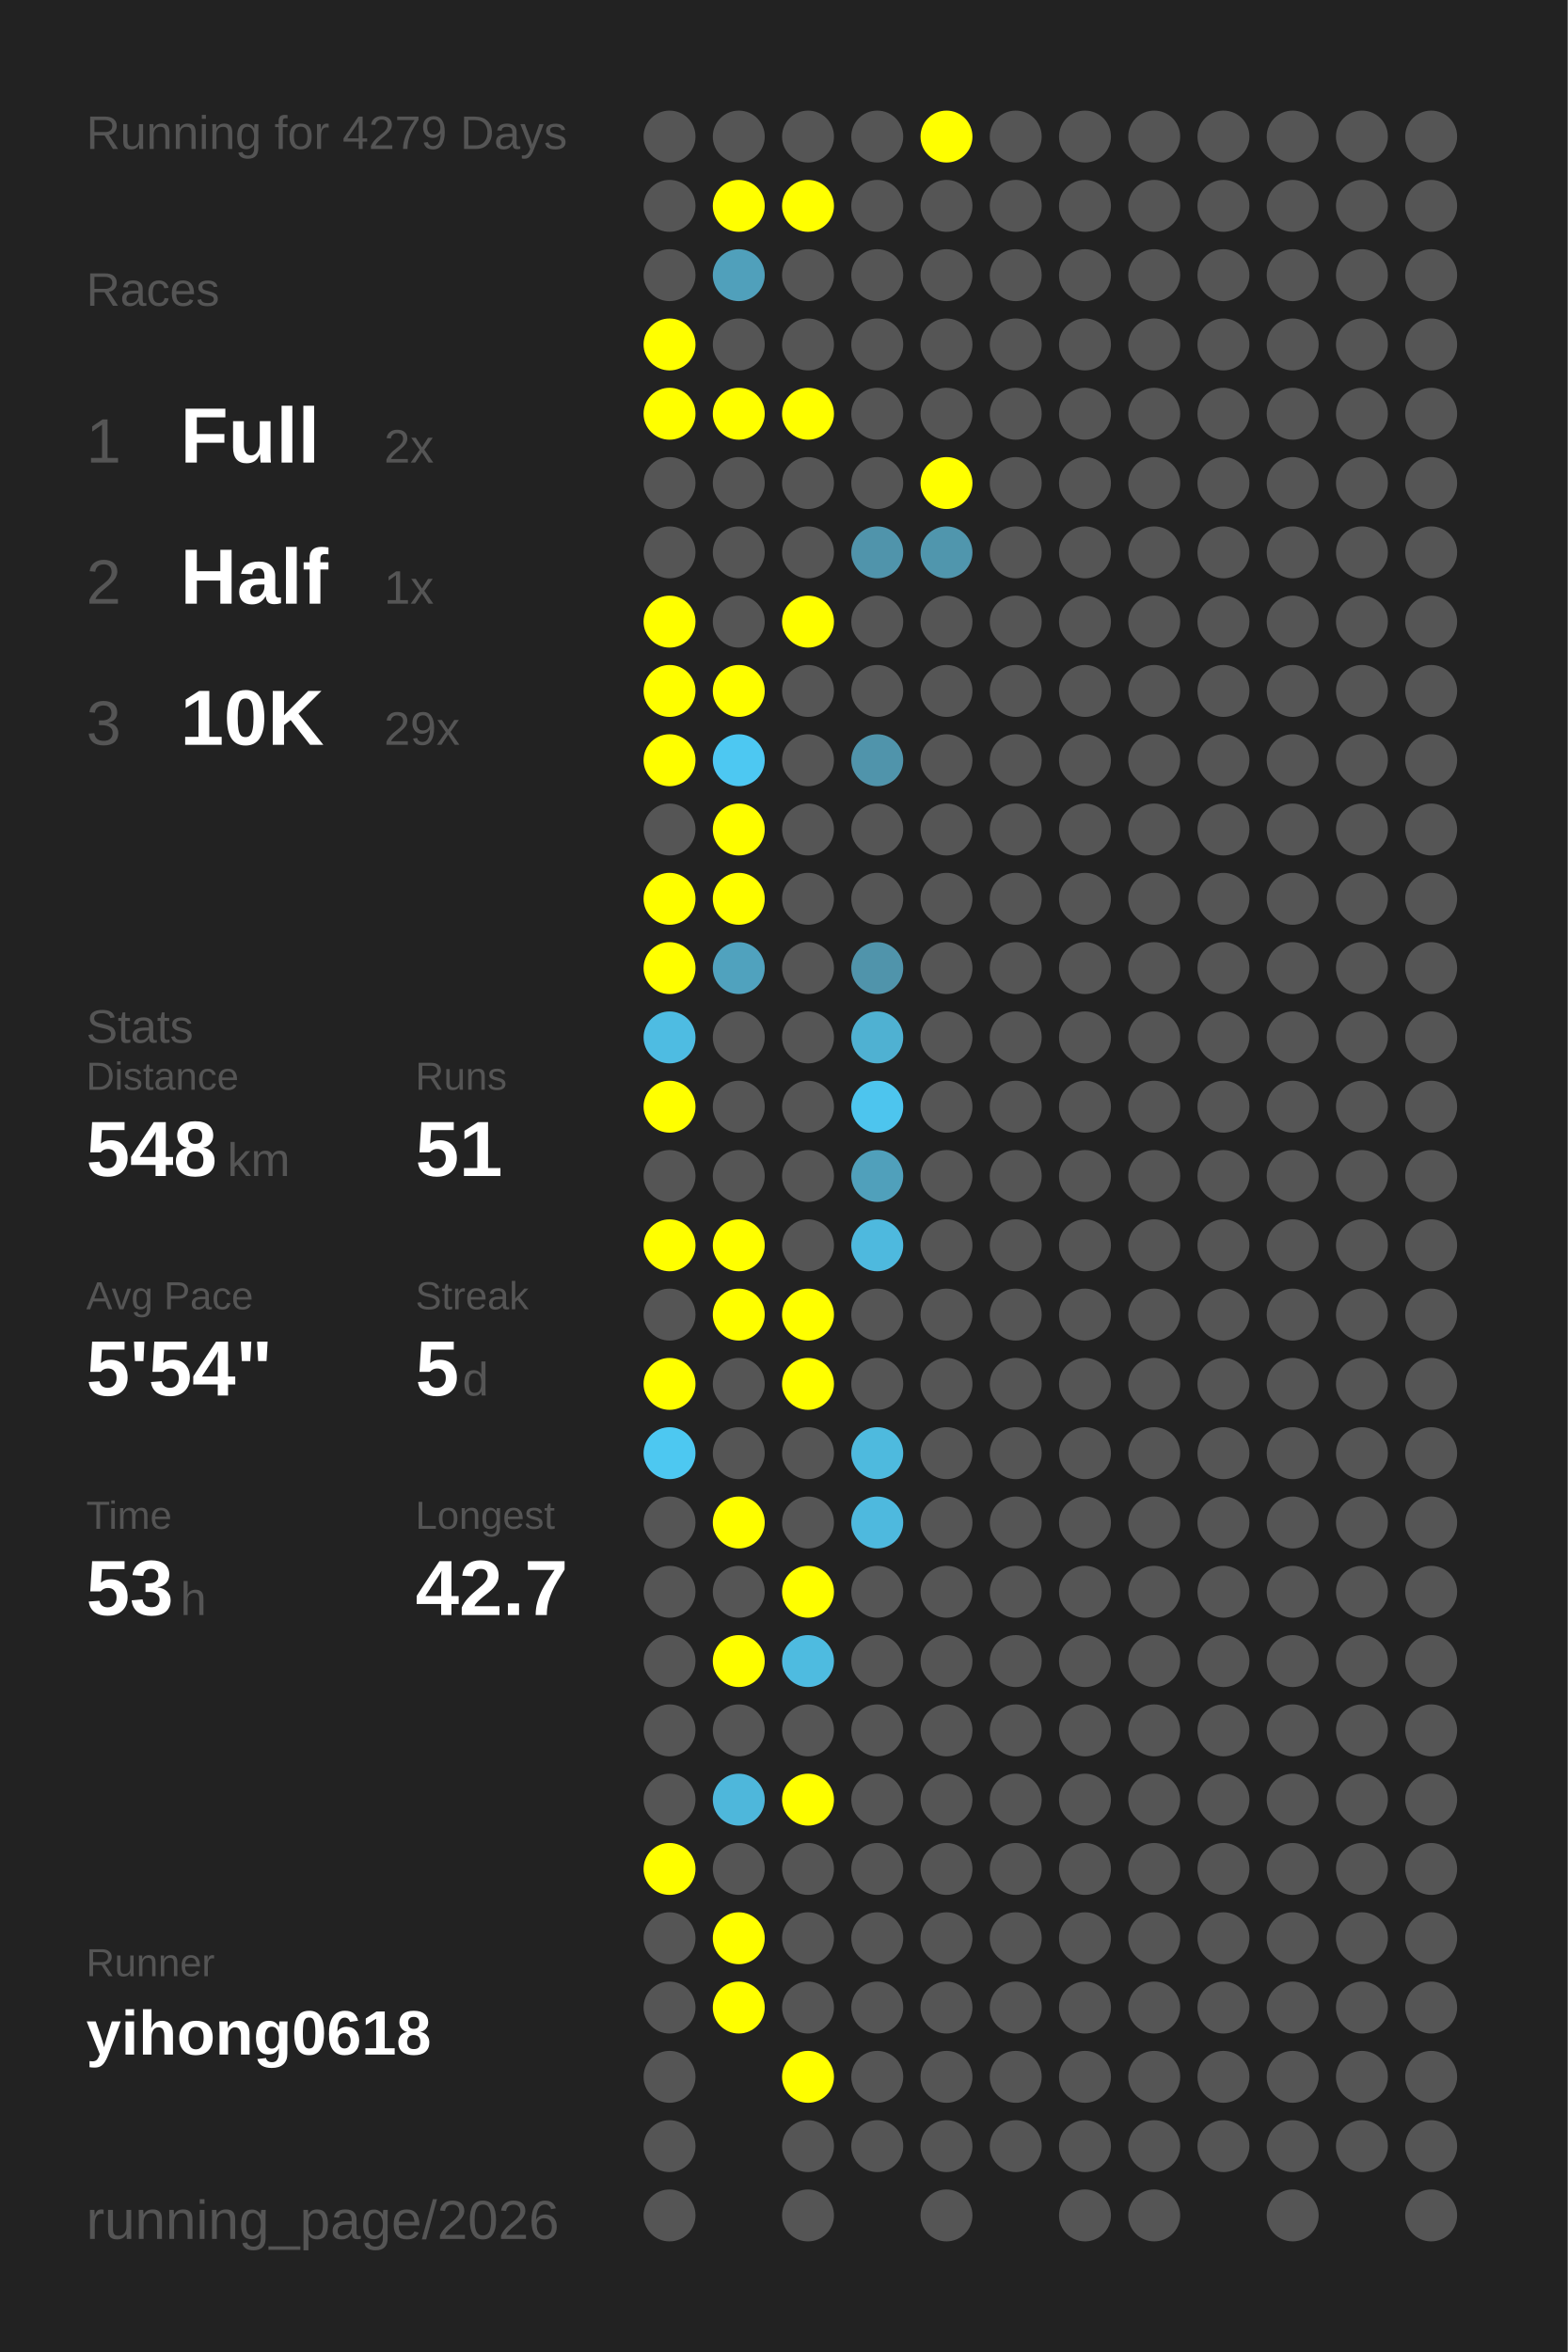
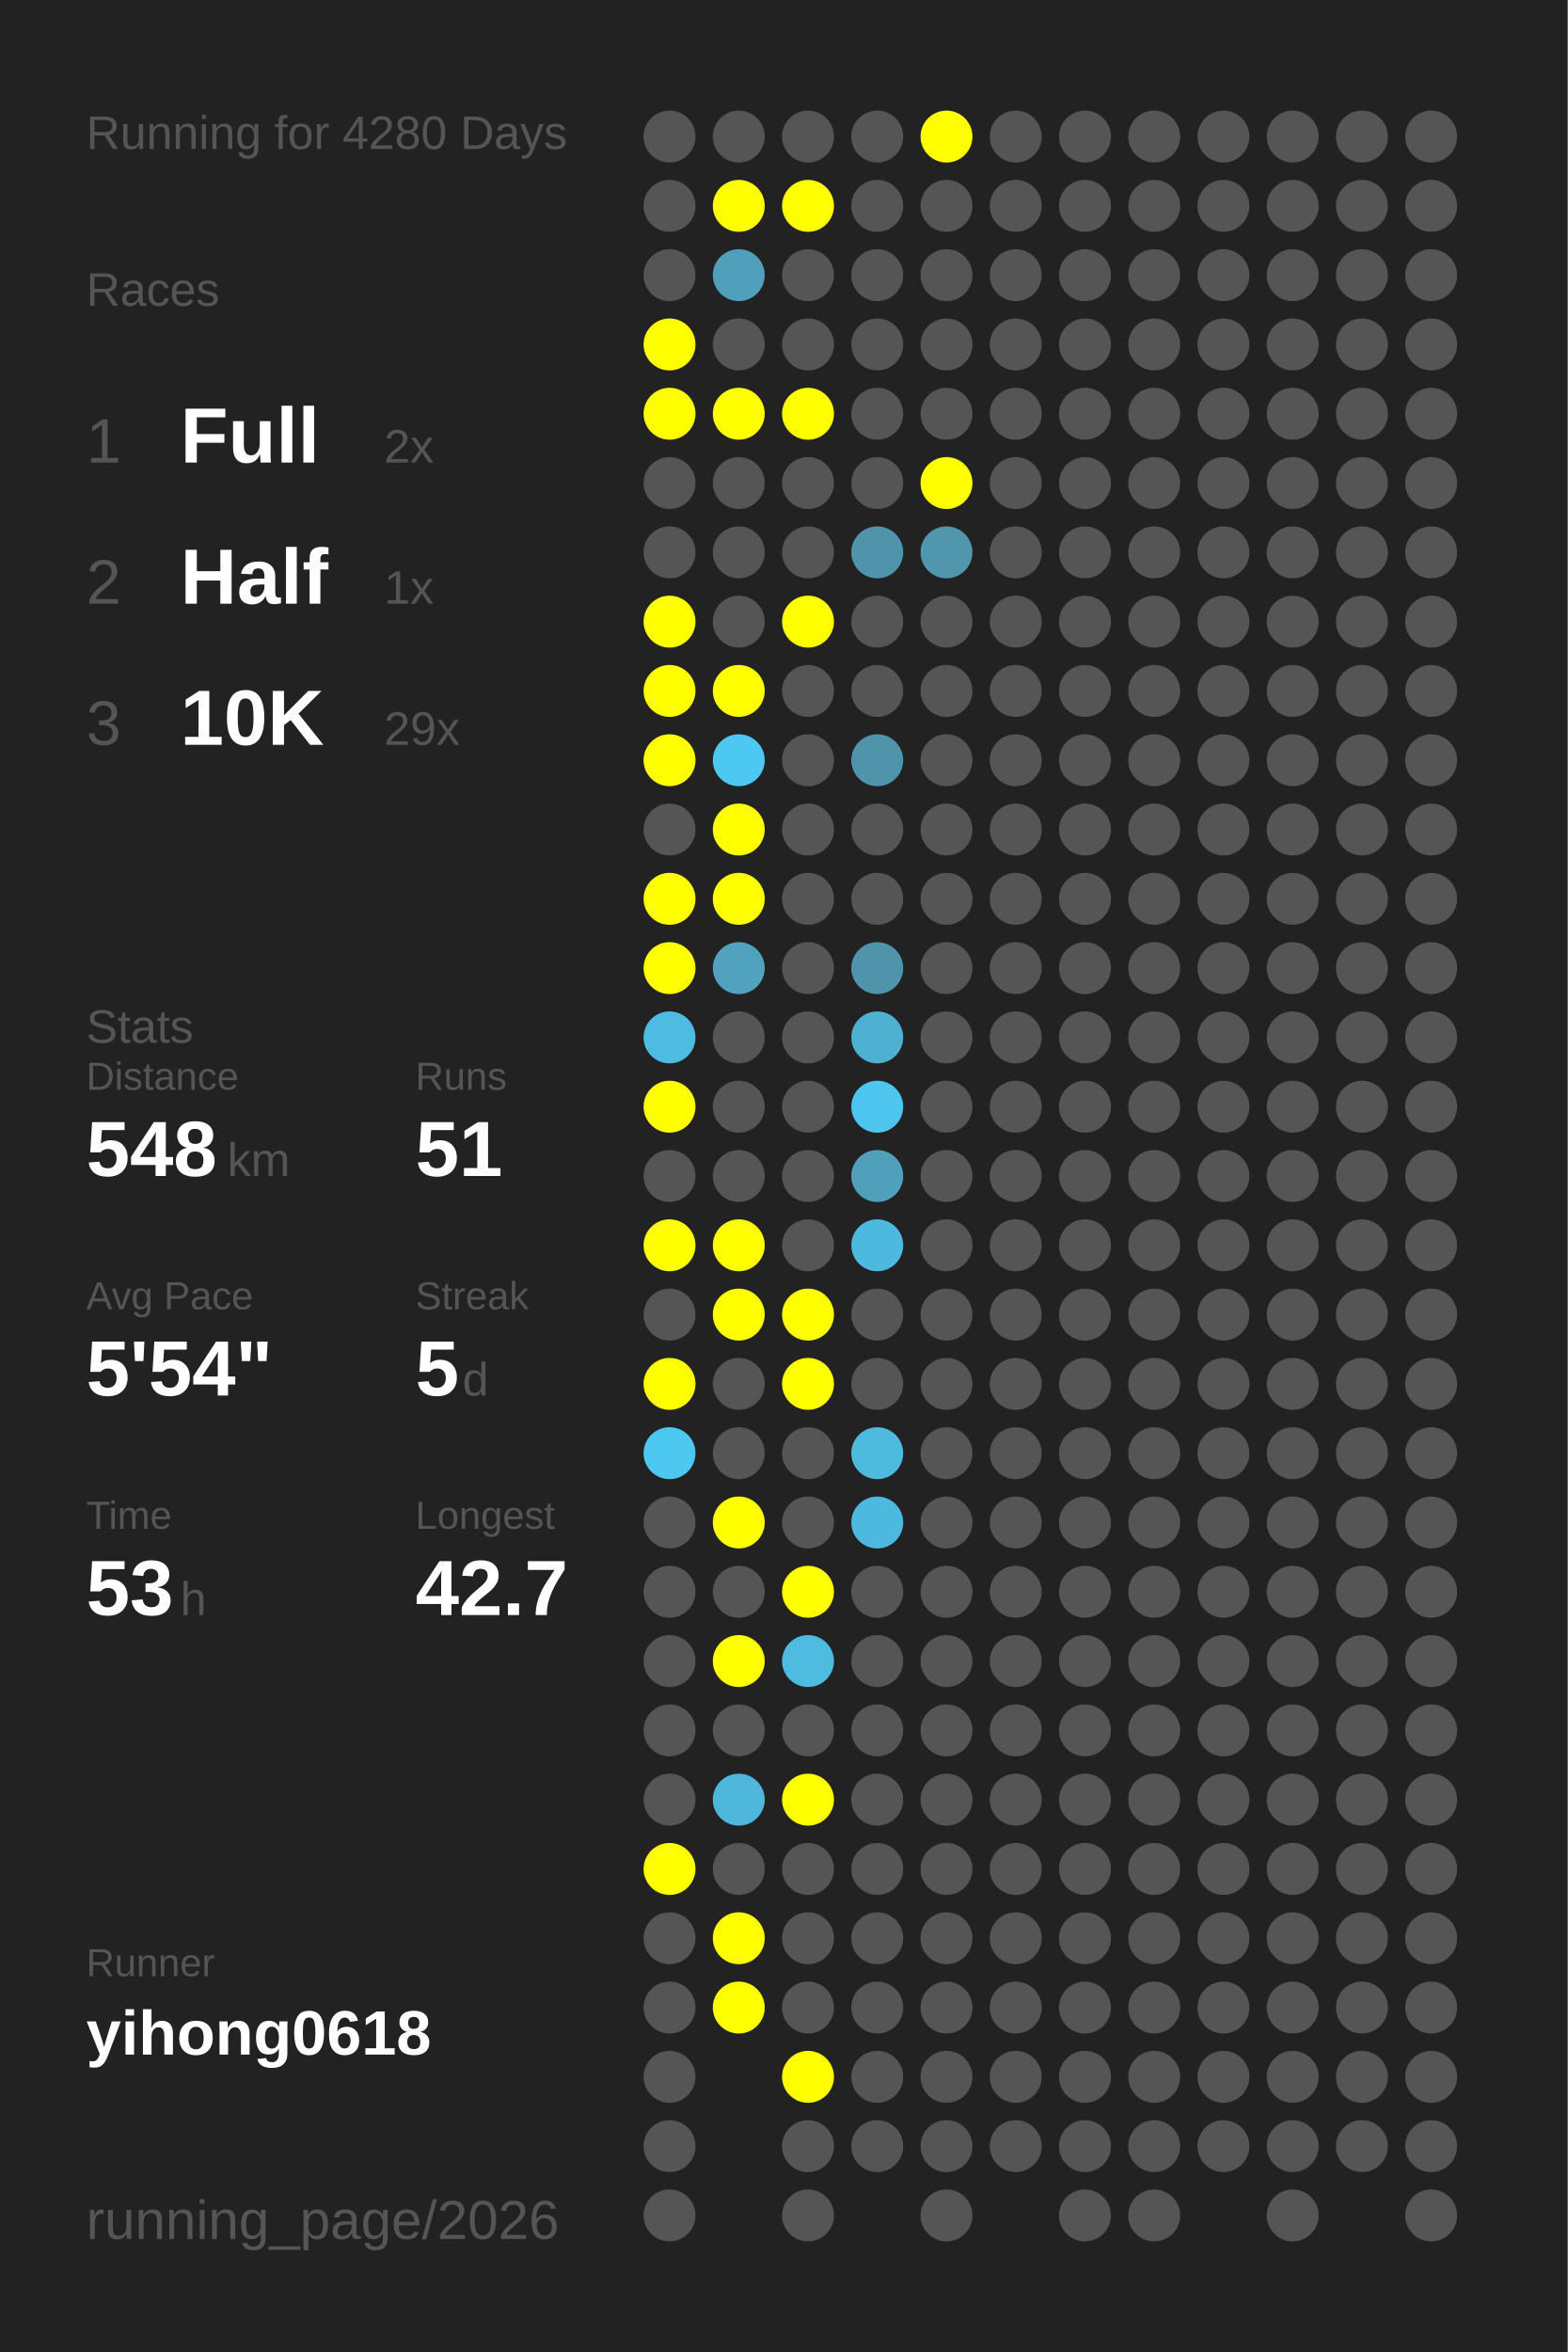
<svg xmlns="http://www.w3.org/2000/svg" baseProfile="full" height="300mm" version="1.1" viewBox="0,0,200,300" width="200mm">
  <defs />
  <rect fill="#222222" height="300" width="200" x="0" y="0" />
-   <text fill="#555555" style="font-size:6px; font-family:Arial;" x="11" y="19">Running for 4279 Days</text>
+   <text fill="#555555" style="font-size:6px; font-family:Arial;" x="11" y="19">Running for 4280 Days</text>
  <text fill="#555555" style="font-size:6px; font-family:Arial;" x="11" y="39">Races</text>
  <text fill="#555555" style="font-size:8px; font-family:Arial;" x="11" y="59">1</text>
  <text fill="#FFFFFF" style="font-size:10px; font-family:Arial; font-weight:bold;" x="23" y="59">Full</text>
  <text fill="#555555" style="font-size:6px; font-family:Arial;" x="49" y="59">2x</text>
  <text fill="#555555" style="font-size:8px; font-family:Arial;" x="11" y="77">2</text>
  <text fill="#FFFFFF" style="font-size:10px; font-family:Arial; font-weight:bold;" x="23" y="77">Half</text>
  <text fill="#555555" style="font-size:6px; font-family:Arial;" x="49" y="77">1x</text>
  <text fill="#555555" style="font-size:8px; font-family:Arial;" x="11" y="95">3</text>
  <text fill="#FFFFFF" style="font-size:10px; font-family:Arial; font-weight:bold;" x="23" y="95">10K</text>
  <text fill="#555555" style="font-size:6px; font-family:Arial;" x="49" y="95">29x</text>
  <text fill="#555555" style="font-size:6px; font-family:Arial;" x="11" y="133">Stats</text>
  <text fill="#555555" style="font-size:5px; font-family:Arial;" x="11" y="139">Distance</text>
  <text fill="#FFFFFF" style="font-size:10px; font-family:Arial; font-weight:bold;" x="11" y="150">548</text>
  <text fill="#555555" style="font-size:6px; font-family:Arial;" x="29" y="150">km</text>
  <text fill="#555555" style="font-size:5px; font-family:Arial;" x="53" y="139">Runs</text>
  <text fill="#FFFFFF" style="font-size:10px; font-family:Arial; font-weight:bold;" x="53" y="150">51</text>
  <text fill="#555555" style="font-size:5px; font-family:Arial;" x="11" y="167">Avg Pace</text>
  <text fill="#FFFFFF" style="font-size:10px; font-family:Arial; font-weight:bold;" x="11" y="178">5'54"</text>
  <text fill="#555555" style="font-size:5px; font-family:Arial;" x="53" y="167">Streak</text>
  <text fill="#FFFFFF" style="font-size:10px; font-family:Arial; font-weight:bold;" x="53" y="178">5</text>
  <text fill="#555555" style="font-size:6px; font-family:Arial;" x="59" y="178">d</text>
  <text fill="#555555" style="font-size:5px; font-family:Arial;" x="11" y="195">Time</text>
  <text fill="#FFFFFF" style="font-size:10px; font-family:Arial; font-weight:bold;" x="11" y="206">53</text>
  <text fill="#555555" style="font-size:6px; font-family:Arial;" x="23" y="206">h</text>
  <text fill="#555555" style="font-size:5px; font-family:Arial;" x="53" y="195">Longest</text>
  <text fill="#FFFFFF" style="font-size:10px; font-family:Arial; font-weight:bold;" x="53" y="206">42.7</text>
  <text fill="#555555" style="font-size:5px; font-family:Arial;" x="11" y="252.065">Runner</text>
  <text fill="#FFFFFF" style="font-size:8px; font-family:Arial; font-weight:bold;" x="11" y="262.065">yihong0618</text>
  <text fill="#555555" style="font-size:7px; font-family:Arial;" x="11" y="285.581">running_page/2026</text>
  <circle cx="85.417" cy="17.419" fill="#555555" r="3.312" />
  <circle cx="85.417" cy="26.258" fill="#555555" r="3.312" />
  <circle cx="85.417" cy="35.097" fill="#555555" r="3.312" />
  <circle cx="85.417" cy="43.935" fill="#FFFF00" r="3.312" />
  <circle cx="85.417" cy="52.774" fill="#FFFF00" r="3.312" />
  <circle cx="85.417" cy="61.613" fill="#555555" r="3.312" />
  <circle cx="85.417" cy="70.452" fill="#555555" r="3.312" />
  <circle cx="85.417" cy="79.29" fill="#FFFF00" r="3.312" />
  <circle cx="85.417" cy="88.129" fill="#FFFF00" r="3.312" />
  <circle cx="85.417" cy="96.968" fill="#FFFF00" r="3.312" />
  <circle cx="85.417" cy="105.806" fill="#555555" r="3.312" />
  <circle cx="85.417" cy="114.645" fill="#FFFF00" r="3.312" />
  <circle cx="85.417" cy="123.484" fill="#FFFF00" r="3.312" />
  <circle cx="85.417" cy="132.323" fill="#4ebce2" r="3.312" />
  <circle cx="85.417" cy="141.161" fill="#FFFF00" r="3.312" />
  <circle cx="85.417" cy="150" fill="#555555" r="3.312" />
  <circle cx="85.417" cy="158.839" fill="#FFFF00" r="3.312" />
  <circle cx="85.417" cy="167.677" fill="#555555" r="3.312" />
  <circle cx="85.417" cy="176.516" fill="#FFFF00" r="3.312" />
  <circle cx="85.417" cy="185.355" fill="#4dc8f1" r="3.312" />
  <circle cx="85.417" cy="194.194" fill="#555555" r="3.312" />
  <circle cx="85.417" cy="203.032" fill="#555555" r="3.312" />
  <circle cx="85.417" cy="211.871" fill="#555555" r="3.312" />
  <circle cx="85.417" cy="220.71" fill="#555555" r="3.312" />
  <circle cx="85.417" cy="229.548" fill="#555555" r="3.312" />
  <circle cx="85.417" cy="238.387" fill="#FFFF00" r="3.312" />
  <circle cx="85.417" cy="247.226" fill="#555555" r="3.312" />
  <circle cx="85.417" cy="256.065" fill="#555555" r="3.312" />
  <circle cx="85.417" cy="264.903" fill="#555555" r="3.312" />
  <circle cx="85.417" cy="273.742" fill="#555555" r="3.312" />
  <circle cx="85.417" cy="282.581" fill="#555555" r="3.312" />
  <circle cx="94.25" cy="17.419" fill="#555555" r="3.312" />
  <circle cx="94.25" cy="26.258" fill="#FFFF00" r="3.312" />
  <circle cx="94.25" cy="35.097" fill="#50a0bb" r="3.312" />
  <circle cx="94.25" cy="43.935" fill="#555555" r="3.312" />
  <circle cx="94.25" cy="52.774" fill="#FFFF00" r="3.312" />
  <circle cx="94.25" cy="61.613" fill="#555555" r="3.312" />
  <circle cx="94.25" cy="70.452" fill="#555555" r="3.312" />
  <circle cx="94.25" cy="79.29" fill="#555555" r="3.312" />
  <circle cx="94.25" cy="88.129" fill="#FFFF00" r="3.312" />
  <circle cx="94.25" cy="96.968" fill="#4dc8f2" r="3.312" />
  <circle cx="94.25" cy="105.806" fill="#FFFF00" r="3.312" />
  <circle cx="94.25" cy="114.645" fill="#FFFF00" r="3.312" />
  <circle cx="94.25" cy="123.484" fill="#50a2be" r="3.312" />
  <circle cx="94.25" cy="132.323" fill="#555555" r="3.312" />
  <circle cx="94.25" cy="141.161" fill="#555555" r="3.312" />
  <circle cx="94.25" cy="150" fill="#555555" r="3.312" />
  <circle cx="94.25" cy="158.839" fill="#FFFF00" r="3.312" />
  <circle cx="94.25" cy="167.677" fill="#FFFF00" r="3.312" />
  <circle cx="94.25" cy="176.516" fill="#555555" r="3.312" />
  <circle cx="94.25" cy="185.355" fill="#555555" r="3.312" />
  <circle cx="94.25" cy="194.194" fill="#FFFF00" r="3.312" />
  <circle cx="94.25" cy="203.032" fill="#555555" r="3.312" />
  <circle cx="94.25" cy="211.871" fill="#FFFF00" r="3.312" />
  <circle cx="94.25" cy="220.71" fill="#555555" r="3.312" />
  <circle cx="94.25" cy="229.548" fill="#4eb7db" r="3.312" />
  <circle cx="94.25" cy="238.387" fill="#555555" r="3.312" />
  <circle cx="94.25" cy="247.226" fill="#FFFF00" r="3.312" />
  <circle cx="94.25" cy="256.065" fill="#FFFF00" r="3.312" />
  <circle cx="103.083" cy="17.419" fill="#555555" r="3.312" />
  <circle cx="103.083" cy="26.258" fill="#FFFF00" r="3.312" />
  <circle cx="103.083" cy="35.097" fill="#555555" r="3.312" />
  <circle cx="103.083" cy="43.935" fill="#555555" r="3.312" />
  <circle cx="103.083" cy="52.774" fill="#FFFF00" r="3.312" />
  <circle cx="103.083" cy="61.613" fill="#555555" r="3.312" />
  <circle cx="103.083" cy="70.452" fill="#555555" r="3.312" />
  <circle cx="103.083" cy="79.29" fill="#FFFF00" r="3.312" />
  <circle cx="103.083" cy="88.129" fill="#555555" r="3.312" />
  <circle cx="103.083" cy="96.968" fill="#555555" r="3.312" />
  <circle cx="103.083" cy="105.806" fill="#555555" r="3.312" />
  <circle cx="103.083" cy="114.645" fill="#555555" r="3.312" />
  <circle cx="103.083" cy="123.484" fill="#555555" r="3.312" />
  <circle cx="103.083" cy="132.323" fill="#555555" r="3.312" />
  <circle cx="103.083" cy="141.161" fill="#555555" r="3.312" />
  <circle cx="103.083" cy="150" fill="#555555" r="3.312" />
  <circle cx="103.083" cy="158.839" fill="#555555" r="3.312" />
  <circle cx="103.083" cy="167.677" fill="#FFFF00" r="3.312" />
  <circle cx="103.083" cy="176.516" fill="#FFFF00" r="3.312" />
  <circle cx="103.083" cy="185.355" fill="#555555" r="3.312" />
  <circle cx="103.083" cy="194.194" fill="#555555" r="3.312" />
  <circle cx="103.083" cy="203.032" fill="#FFFF00" r="3.312" />
  <circle cx="103.083" cy="211.871" fill="#4ebbe0" r="3.312" />
  <circle cx="103.083" cy="220.71" fill="#555555" r="3.312" />
  <circle cx="103.083" cy="229.548" fill="#FFFF00" r="3.312" />
  <circle cx="103.083" cy="238.387" fill="#555555" r="3.312" />
  <circle cx="103.083" cy="247.226" fill="#555555" r="3.312" />
  <circle cx="103.083" cy="256.065" fill="#555555" r="3.312" />
  <circle cx="103.083" cy="264.903" fill="#FFFF00" r="3.312" />
  <circle cx="103.083" cy="273.742" fill="#555555" r="3.312" />
  <circle cx="103.083" cy="282.581" fill="#555555" r="3.312" />
  <circle cx="111.917" cy="17.419" fill="#555555" r="3.312" />
  <circle cx="111.917" cy="26.258" fill="#555555" r="3.312" />
  <circle cx="111.917" cy="35.097" fill="#555555" r="3.312" />
  <circle cx="111.917" cy="43.935" fill="#555555" r="3.312" />
  <circle cx="111.917" cy="52.774" fill="#555555" r="3.312" />
  <circle cx="111.917" cy="61.613" fill="#555555" r="3.312" />
  <circle cx="111.917" cy="70.452" fill="#5094ab" r="3.312" />
  <circle cx="111.917" cy="79.29" fill="#555555" r="3.312" />
  <circle cx="111.917" cy="88.129" fill="#555555" r="3.312" />
  <circle cx="111.917" cy="96.968" fill="#5094ab" r="3.312" />
  <circle cx="111.917" cy="105.806" fill="#555555" r="3.312" />
  <circle cx="111.917" cy="114.645" fill="#555555" r="3.312" />
  <circle cx="111.917" cy="123.484" fill="#5094ab" r="3.312" />
  <circle cx="111.917" cy="132.323" fill="#4fb1d2" r="3.312" />
  <circle cx="111.917" cy="141.161" fill="#4dc5ee" r="3.312" />
  <circle cx="111.917" cy="150" fill="#50a0bb" r="3.312" />
  <circle cx="111.917" cy="158.839" fill="#4eb9de" r="3.312" />
  <circle cx="111.917" cy="167.677" fill="#555555" r="3.312" />
  <circle cx="111.917" cy="176.516" fill="#555555" r="3.312" />
  <circle cx="111.917" cy="185.355" fill="#4ebade" r="3.312" />
  <circle cx="111.917" cy="194.194" fill="#4eb9de" r="3.312" />
  <circle cx="111.917" cy="203.032" fill="#555555" r="3.312" />
  <circle cx="111.917" cy="211.871" fill="#555555" r="3.312" />
  <circle cx="111.917" cy="220.71" fill="#555555" r="3.312" />
  <circle cx="111.917" cy="229.548" fill="#555555" r="3.312" />
  <circle cx="111.917" cy="238.387" fill="#555555" r="3.312" />
  <circle cx="111.917" cy="247.226" fill="#555555" r="3.312" />
  <circle cx="111.917" cy="256.065" fill="#555555" r="3.312" />
  <circle cx="111.917" cy="264.903" fill="#555555" r="3.312" />
  <circle cx="111.917" cy="273.742" fill="#555555" r="3.312" />
  <circle cx="120.75" cy="17.419" fill="#FFFF00" r="3.312" />
  <circle cx="120.75" cy="26.258" fill="#555555" r="3.312" />
  <circle cx="120.75" cy="35.097" fill="#555555" r="3.312" />
  <circle cx="120.75" cy="43.935" fill="#555555" r="3.312" />
  <circle cx="120.75" cy="52.774" fill="#555555" r="3.312" />
  <circle cx="120.75" cy="61.613" fill="#FFFF00" r="3.312" />
  <circle cx="120.75" cy="70.452" fill="#5096ad" r="3.312" />
  <circle cx="120.75" cy="79.29" fill="#555555" r="3.312" />
  <circle cx="120.75" cy="88.129" fill="#555555" r="3.312" />
  <circle cx="120.75" cy="96.968" fill="#555555" r="3.312" />
  <circle cx="120.75" cy="105.806" fill="#555555" r="3.312" />
  <circle cx="120.75" cy="114.645" fill="#555555" r="3.312" />
  <circle cx="120.75" cy="123.484" fill="#555555" r="3.312" />
  <circle cx="120.75" cy="132.323" fill="#555555" r="3.312" />
  <circle cx="120.75" cy="141.161" fill="#555555" r="3.312" />
  <circle cx="120.75" cy="150" fill="#555555" r="3.312" />
  <circle cx="120.75" cy="158.839" fill="#555555" r="3.312" />
  <circle cx="120.75" cy="167.677" fill="#555555" r="3.312" />
  <circle cx="120.75" cy="176.516" fill="#555555" r="3.312" />
  <circle cx="120.75" cy="185.355" fill="#555555" r="3.312" />
  <circle cx="120.75" cy="194.194" fill="#555555" r="3.312" />
  <circle cx="120.75" cy="203.032" fill="#555555" r="3.312" />
  <circle cx="120.75" cy="211.871" fill="#555555" r="3.312" />
  <circle cx="120.75" cy="220.71" fill="#555555" r="3.312" />
  <circle cx="120.75" cy="229.548" fill="#555555" r="3.312" />
  <circle cx="120.75" cy="238.387" fill="#555555" r="3.312" />
  <circle cx="120.75" cy="247.226" fill="#555555" r="3.312" />
  <circle cx="120.75" cy="256.065" fill="#555555" r="3.312" />
  <circle cx="120.75" cy="264.903" fill="#555555" r="3.312" />
  <circle cx="120.75" cy="273.742" fill="#555555" r="3.312" />
  <circle cx="120.75" cy="282.581" fill="#555555" r="3.312" />
  <circle cx="129.583" cy="17.419" fill="#555555" r="3.312" />
  <circle cx="129.583" cy="26.258" fill="#555555" r="3.312" />
  <circle cx="129.583" cy="35.097" fill="#555555" r="3.312" />
  <circle cx="129.583" cy="43.935" fill="#555555" r="3.312" />
  <circle cx="129.583" cy="52.774" fill="#555555" r="3.312" />
  <circle cx="129.583" cy="61.613" fill="#555555" r="3.312" />
  <circle cx="129.583" cy="70.452" fill="#555555" r="3.312" />
  <circle cx="129.583" cy="79.29" fill="#555555" r="3.312" />
  <circle cx="129.583" cy="88.129" fill="#555555" r="3.312" />
  <circle cx="129.583" cy="96.968" fill="#555555" r="3.312" />
  <circle cx="129.583" cy="105.806" fill="#555555" r="3.312" />
  <circle cx="129.583" cy="114.645" fill="#555555" r="3.312" />
  <circle cx="129.583" cy="123.484" fill="#555555" r="3.312" />
  <circle cx="129.583" cy="132.323" fill="#555555" r="3.312" />
  <circle cx="129.583" cy="141.161" fill="#555555" r="3.312" />
  <circle cx="129.583" cy="150" fill="#555555" r="3.312" />
  <circle cx="129.583" cy="158.839" fill="#555555" r="3.312" />
  <circle cx="129.583" cy="167.677" fill="#555555" r="3.312" />
  <circle cx="129.583" cy="176.516" fill="#555555" r="3.312" />
  <circle cx="129.583" cy="185.355" fill="#555555" r="3.312" />
  <circle cx="129.583" cy="194.194" fill="#555555" r="3.312" />
  <circle cx="129.583" cy="203.032" fill="#555555" r="3.312" />
  <circle cx="129.583" cy="211.871" fill="#555555" r="3.312" />
  <circle cx="129.583" cy="220.71" fill="#555555" r="3.312" />
  <circle cx="129.583" cy="229.548" fill="#555555" r="3.312" />
  <circle cx="129.583" cy="238.387" fill="#555555" r="3.312" />
  <circle cx="129.583" cy="247.226" fill="#555555" r="3.312" />
  <circle cx="129.583" cy="256.065" fill="#555555" r="3.312" />
  <circle cx="129.583" cy="264.903" fill="#555555" r="3.312" />
  <circle cx="129.583" cy="273.742" fill="#555555" r="3.312" />
  <circle cx="138.417" cy="17.419" fill="#555555" r="3.312" />
  <circle cx="138.417" cy="26.258" fill="#555555" r="3.312" />
  <circle cx="138.417" cy="35.097" fill="#555555" r="3.312" />
  <circle cx="138.417" cy="43.935" fill="#555555" r="3.312" />
  <circle cx="138.417" cy="52.774" fill="#555555" r="3.312" />
  <circle cx="138.417" cy="61.613" fill="#555555" r="3.312" />
  <circle cx="138.417" cy="70.452" fill="#555555" r="3.312" />
  <circle cx="138.417" cy="79.29" fill="#555555" r="3.312" />
  <circle cx="138.417" cy="88.129" fill="#555555" r="3.312" />
  <circle cx="138.417" cy="96.968" fill="#555555" r="3.312" />
  <circle cx="138.417" cy="105.806" fill="#555555" r="3.312" />
  <circle cx="138.417" cy="114.645" fill="#555555" r="3.312" />
  <circle cx="138.417" cy="123.484" fill="#555555" r="3.312" />
  <circle cx="138.417" cy="132.323" fill="#555555" r="3.312" />
  <circle cx="138.417" cy="141.161" fill="#555555" r="3.312" />
  <circle cx="138.417" cy="150" fill="#555555" r="3.312" />
  <circle cx="138.417" cy="158.839" fill="#555555" r="3.312" />
  <circle cx="138.417" cy="167.677" fill="#555555" r="3.312" />
  <circle cx="138.417" cy="176.516" fill="#555555" r="3.312" />
  <circle cx="138.417" cy="185.355" fill="#555555" r="3.312" />
  <circle cx="138.417" cy="194.194" fill="#555555" r="3.312" />
  <circle cx="138.417" cy="203.032" fill="#555555" r="3.312" />
  <circle cx="138.417" cy="211.871" fill="#555555" r="3.312" />
  <circle cx="138.417" cy="220.71" fill="#555555" r="3.312" />
  <circle cx="138.417" cy="229.548" fill="#555555" r="3.312" />
  <circle cx="138.417" cy="238.387" fill="#555555" r="3.312" />
  <circle cx="138.417" cy="247.226" fill="#555555" r="3.312" />
  <circle cx="138.417" cy="256.065" fill="#555555" r="3.312" />
  <circle cx="138.417" cy="264.903" fill="#555555" r="3.312" />
  <circle cx="138.417" cy="273.742" fill="#555555" r="3.312" />
  <circle cx="138.417" cy="282.581" fill="#555555" r="3.312" />
  <circle cx="147.25" cy="17.419" fill="#555555" r="3.312" />
  <circle cx="147.25" cy="26.258" fill="#555555" r="3.312" />
  <circle cx="147.25" cy="35.097" fill="#555555" r="3.312" />
  <circle cx="147.25" cy="43.935" fill="#555555" r="3.312" />
  <circle cx="147.25" cy="52.774" fill="#555555" r="3.312" />
  <circle cx="147.25" cy="61.613" fill="#555555" r="3.312" />
  <circle cx="147.25" cy="70.452" fill="#555555" r="3.312" />
  <circle cx="147.25" cy="79.29" fill="#555555" r="3.312" />
  <circle cx="147.25" cy="88.129" fill="#555555" r="3.312" />
  <circle cx="147.25" cy="96.968" fill="#555555" r="3.312" />
  <circle cx="147.25" cy="105.806" fill="#555555" r="3.312" />
  <circle cx="147.25" cy="114.645" fill="#555555" r="3.312" />
  <circle cx="147.25" cy="123.484" fill="#555555" r="3.312" />
  <circle cx="147.25" cy="132.323" fill="#555555" r="3.312" />
  <circle cx="147.25" cy="141.161" fill="#555555" r="3.312" />
  <circle cx="147.25" cy="150" fill="#555555" r="3.312" />
  <circle cx="147.25" cy="158.839" fill="#555555" r="3.312" />
  <circle cx="147.25" cy="167.677" fill="#555555" r="3.312" />
  <circle cx="147.25" cy="176.516" fill="#555555" r="3.312" />
  <circle cx="147.25" cy="185.355" fill="#555555" r="3.312" />
  <circle cx="147.25" cy="194.194" fill="#555555" r="3.312" />
  <circle cx="147.25" cy="203.032" fill="#555555" r="3.312" />
  <circle cx="147.25" cy="211.871" fill="#555555" r="3.312" />
  <circle cx="147.25" cy="220.71" fill="#555555" r="3.312" />
  <circle cx="147.25" cy="229.548" fill="#555555" r="3.312" />
  <circle cx="147.25" cy="238.387" fill="#555555" r="3.312" />
  <circle cx="147.25" cy="247.226" fill="#555555" r="3.312" />
  <circle cx="147.25" cy="256.065" fill="#555555" r="3.312" />
  <circle cx="147.25" cy="264.903" fill="#555555" r="3.312" />
  <circle cx="147.25" cy="273.742" fill="#555555" r="3.312" />
  <circle cx="147.25" cy="282.581" fill="#555555" r="3.312" />
  <circle cx="156.083" cy="17.419" fill="#555555" r="3.312" />
  <circle cx="156.083" cy="26.258" fill="#555555" r="3.312" />
  <circle cx="156.083" cy="35.097" fill="#555555" r="3.312" />
  <circle cx="156.083" cy="43.935" fill="#555555" r="3.312" />
  <circle cx="156.083" cy="52.774" fill="#555555" r="3.312" />
  <circle cx="156.083" cy="61.613" fill="#555555" r="3.312" />
  <circle cx="156.083" cy="70.452" fill="#555555" r="3.312" />
  <circle cx="156.083" cy="79.29" fill="#555555" r="3.312" />
  <circle cx="156.083" cy="88.129" fill="#555555" r="3.312" />
  <circle cx="156.083" cy="96.968" fill="#555555" r="3.312" />
  <circle cx="156.083" cy="105.806" fill="#555555" r="3.312" />
  <circle cx="156.083" cy="114.645" fill="#555555" r="3.312" />
  <circle cx="156.083" cy="123.484" fill="#555555" r="3.312" />
  <circle cx="156.083" cy="132.323" fill="#555555" r="3.312" />
  <circle cx="156.083" cy="141.161" fill="#555555" r="3.312" />
  <circle cx="156.083" cy="150" fill="#555555" r="3.312" />
  <circle cx="156.083" cy="158.839" fill="#555555" r="3.312" />
  <circle cx="156.083" cy="167.677" fill="#555555" r="3.312" />
  <circle cx="156.083" cy="176.516" fill="#555555" r="3.312" />
  <circle cx="156.083" cy="185.355" fill="#555555" r="3.312" />
  <circle cx="156.083" cy="194.194" fill="#555555" r="3.312" />
  <circle cx="156.083" cy="203.032" fill="#555555" r="3.312" />
  <circle cx="156.083" cy="211.871" fill="#555555" r="3.312" />
  <circle cx="156.083" cy="220.71" fill="#555555" r="3.312" />
  <circle cx="156.083" cy="229.548" fill="#555555" r="3.312" />
  <circle cx="156.083" cy="238.387" fill="#555555" r="3.312" />
  <circle cx="156.083" cy="247.226" fill="#555555" r="3.312" />
  <circle cx="156.083" cy="256.065" fill="#555555" r="3.312" />
  <circle cx="156.083" cy="264.903" fill="#555555" r="3.312" />
  <circle cx="156.083" cy="273.742" fill="#555555" r="3.312" />
  <circle cx="164.917" cy="17.419" fill="#555555" r="3.312" />
  <circle cx="164.917" cy="26.258" fill="#555555" r="3.312" />
  <circle cx="164.917" cy="35.097" fill="#555555" r="3.312" />
  <circle cx="164.917" cy="43.935" fill="#555555" r="3.312" />
  <circle cx="164.917" cy="52.774" fill="#555555" r="3.312" />
  <circle cx="164.917" cy="61.613" fill="#555555" r="3.312" />
  <circle cx="164.917" cy="70.452" fill="#555555" r="3.312" />
  <circle cx="164.917" cy="79.29" fill="#555555" r="3.312" />
  <circle cx="164.917" cy="88.129" fill="#555555" r="3.312" />
  <circle cx="164.917" cy="96.968" fill="#555555" r="3.312" />
  <circle cx="164.917" cy="105.806" fill="#555555" r="3.312" />
  <circle cx="164.917" cy="114.645" fill="#555555" r="3.312" />
  <circle cx="164.917" cy="123.484" fill="#555555" r="3.312" />
  <circle cx="164.917" cy="132.323" fill="#555555" r="3.312" />
  <circle cx="164.917" cy="141.161" fill="#555555" r="3.312" />
  <circle cx="164.917" cy="150" fill="#555555" r="3.312" />
  <circle cx="164.917" cy="158.839" fill="#555555" r="3.312" />
  <circle cx="164.917" cy="167.677" fill="#555555" r="3.312" />
  <circle cx="164.917" cy="176.516" fill="#555555" r="3.312" />
  <circle cx="164.917" cy="185.355" fill="#555555" r="3.312" />
  <circle cx="164.917" cy="194.194" fill="#555555" r="3.312" />
  <circle cx="164.917" cy="203.032" fill="#555555" r="3.312" />
  <circle cx="164.917" cy="211.871" fill="#555555" r="3.312" />
  <circle cx="164.917" cy="220.71" fill="#555555" r="3.312" />
  <circle cx="164.917" cy="229.548" fill="#555555" r="3.312" />
  <circle cx="164.917" cy="238.387" fill="#555555" r="3.312" />
  <circle cx="164.917" cy="247.226" fill="#555555" r="3.312" />
  <circle cx="164.917" cy="256.065" fill="#555555" r="3.312" />
  <circle cx="164.917" cy="264.903" fill="#555555" r="3.312" />
  <circle cx="164.917" cy="273.742" fill="#555555" r="3.312" />
  <circle cx="164.917" cy="282.581" fill="#555555" r="3.312" />
  <circle cx="173.75" cy="17.419" fill="#555555" r="3.312" />
  <circle cx="173.75" cy="26.258" fill="#555555" r="3.312" />
  <circle cx="173.75" cy="35.097" fill="#555555" r="3.312" />
  <circle cx="173.75" cy="43.935" fill="#555555" r="3.312" />
  <circle cx="173.75" cy="52.774" fill="#555555" r="3.312" />
  <circle cx="173.75" cy="61.613" fill="#555555" r="3.312" />
  <circle cx="173.75" cy="70.452" fill="#555555" r="3.312" />
  <circle cx="173.75" cy="79.29" fill="#555555" r="3.312" />
  <circle cx="173.75" cy="88.129" fill="#555555" r="3.312" />
  <circle cx="173.75" cy="96.968" fill="#555555" r="3.312" />
  <circle cx="173.75" cy="105.806" fill="#555555" r="3.312" />
  <circle cx="173.75" cy="114.645" fill="#555555" r="3.312" />
  <circle cx="173.75" cy="123.484" fill="#555555" r="3.312" />
  <circle cx="173.75" cy="132.323" fill="#555555" r="3.312" />
  <circle cx="173.75" cy="141.161" fill="#555555" r="3.312" />
  <circle cx="173.75" cy="150" fill="#555555" r="3.312" />
  <circle cx="173.75" cy="158.839" fill="#555555" r="3.312" />
  <circle cx="173.75" cy="167.677" fill="#555555" r="3.312" />
  <circle cx="173.75" cy="176.516" fill="#555555" r="3.312" />
  <circle cx="173.75" cy="185.355" fill="#555555" r="3.312" />
  <circle cx="173.75" cy="194.194" fill="#555555" r="3.312" />
  <circle cx="173.75" cy="203.032" fill="#555555" r="3.312" />
  <circle cx="173.75" cy="211.871" fill="#555555" r="3.312" />
  <circle cx="173.75" cy="220.71" fill="#555555" r="3.312" />
  <circle cx="173.75" cy="229.548" fill="#555555" r="3.312" />
  <circle cx="173.75" cy="238.387" fill="#555555" r="3.312" />
  <circle cx="173.75" cy="247.226" fill="#555555" r="3.312" />
  <circle cx="173.75" cy="256.065" fill="#555555" r="3.312" />
  <circle cx="173.75" cy="264.903" fill="#555555" r="3.312" />
  <circle cx="173.75" cy="273.742" fill="#555555" r="3.312" />
  <circle cx="182.583" cy="17.419" fill="#555555" r="3.312" />
  <circle cx="182.583" cy="26.258" fill="#555555" r="3.312" />
  <circle cx="182.583" cy="35.097" fill="#555555" r="3.312" />
  <circle cx="182.583" cy="43.935" fill="#555555" r="3.312" />
  <circle cx="182.583" cy="52.774" fill="#555555" r="3.312" />
  <circle cx="182.583" cy="61.613" fill="#555555" r="3.312" />
  <circle cx="182.583" cy="70.452" fill="#555555" r="3.312" />
  <circle cx="182.583" cy="79.29" fill="#555555" r="3.312" />
  <circle cx="182.583" cy="88.129" fill="#555555" r="3.312" />
  <circle cx="182.583" cy="96.968" fill="#555555" r="3.312" />
  <circle cx="182.583" cy="105.806" fill="#555555" r="3.312" />
  <circle cx="182.583" cy="114.645" fill="#555555" r="3.312" />
  <circle cx="182.583" cy="123.484" fill="#555555" r="3.312" />
  <circle cx="182.583" cy="132.323" fill="#555555" r="3.312" />
  <circle cx="182.583" cy="141.161" fill="#555555" r="3.312" />
  <circle cx="182.583" cy="150" fill="#555555" r="3.312" />
  <circle cx="182.583" cy="158.839" fill="#555555" r="3.312" />
  <circle cx="182.583" cy="167.677" fill="#555555" r="3.312" />
  <circle cx="182.583" cy="176.516" fill="#555555" r="3.312" />
  <circle cx="182.583" cy="185.355" fill="#555555" r="3.312" />
  <circle cx="182.583" cy="194.194" fill="#555555" r="3.312" />
  <circle cx="182.583" cy="203.032" fill="#555555" r="3.312" />
  <circle cx="182.583" cy="211.871" fill="#555555" r="3.312" />
  <circle cx="182.583" cy="220.71" fill="#555555" r="3.312" />
  <circle cx="182.583" cy="229.548" fill="#555555" r="3.312" />
  <circle cx="182.583" cy="238.387" fill="#555555" r="3.312" />
  <circle cx="182.583" cy="247.226" fill="#555555" r="3.312" />
  <circle cx="182.583" cy="256.065" fill="#555555" r="3.312" />
  <circle cx="182.583" cy="264.903" fill="#555555" r="3.312" />
  <circle cx="182.583" cy="273.742" fill="#555555" r="3.312" />
  <circle cx="182.583" cy="282.581" fill="#555555" r="3.312" />
</svg>
